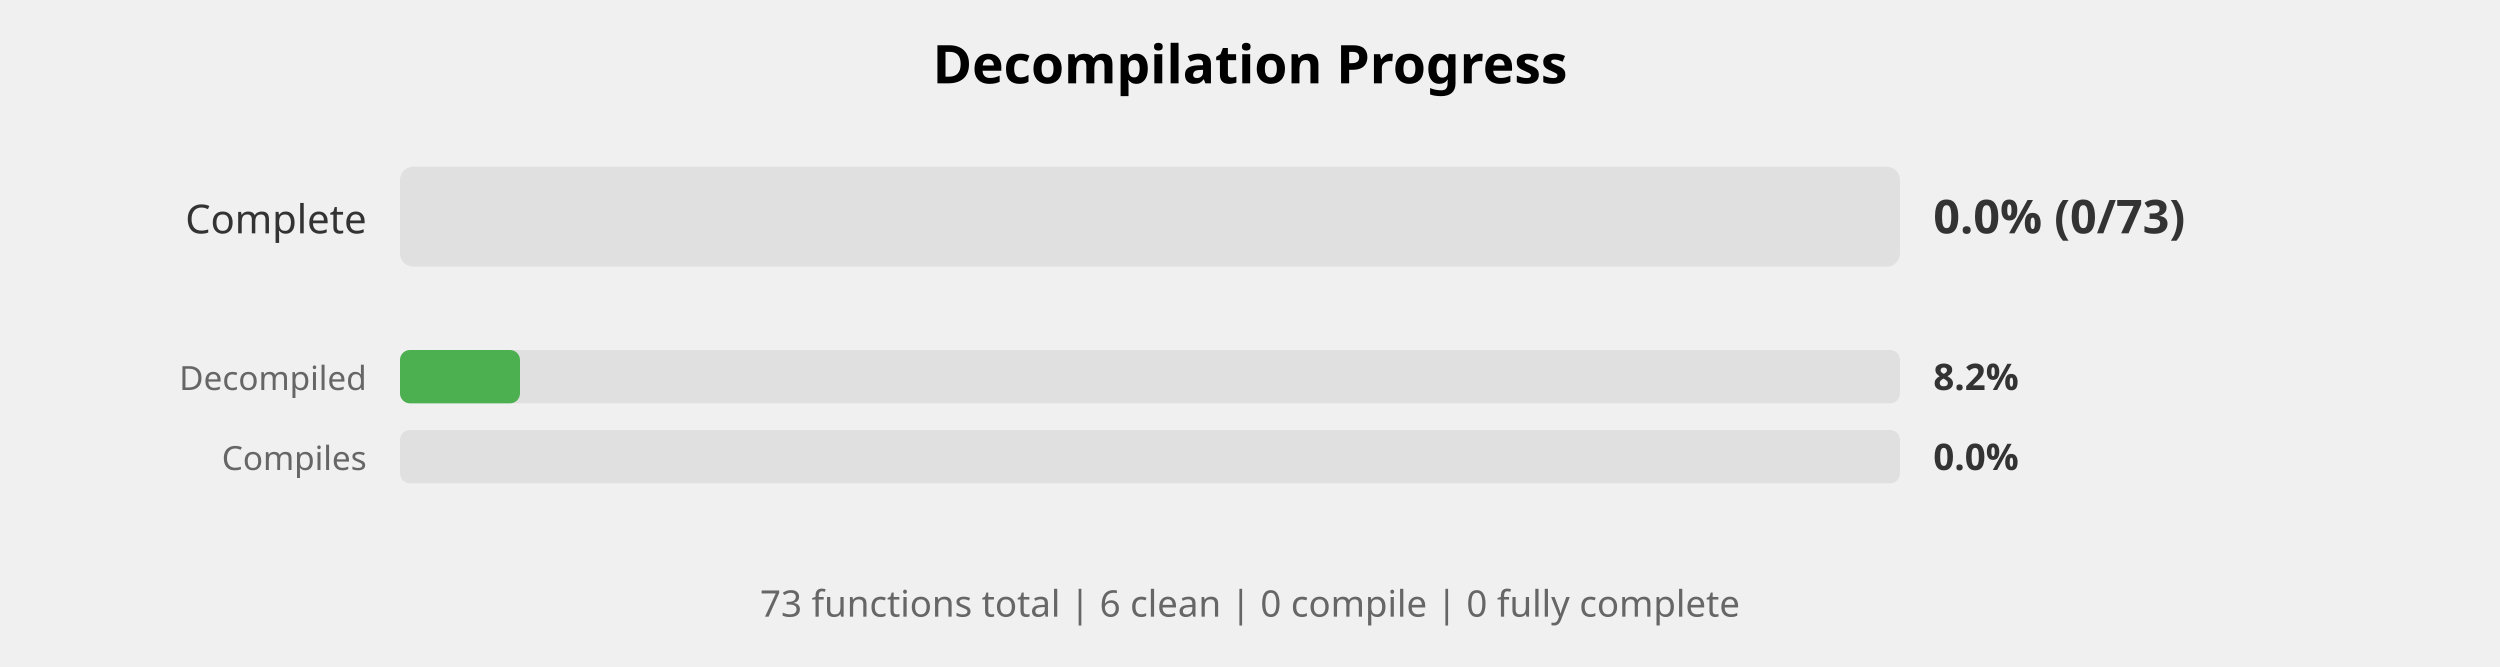
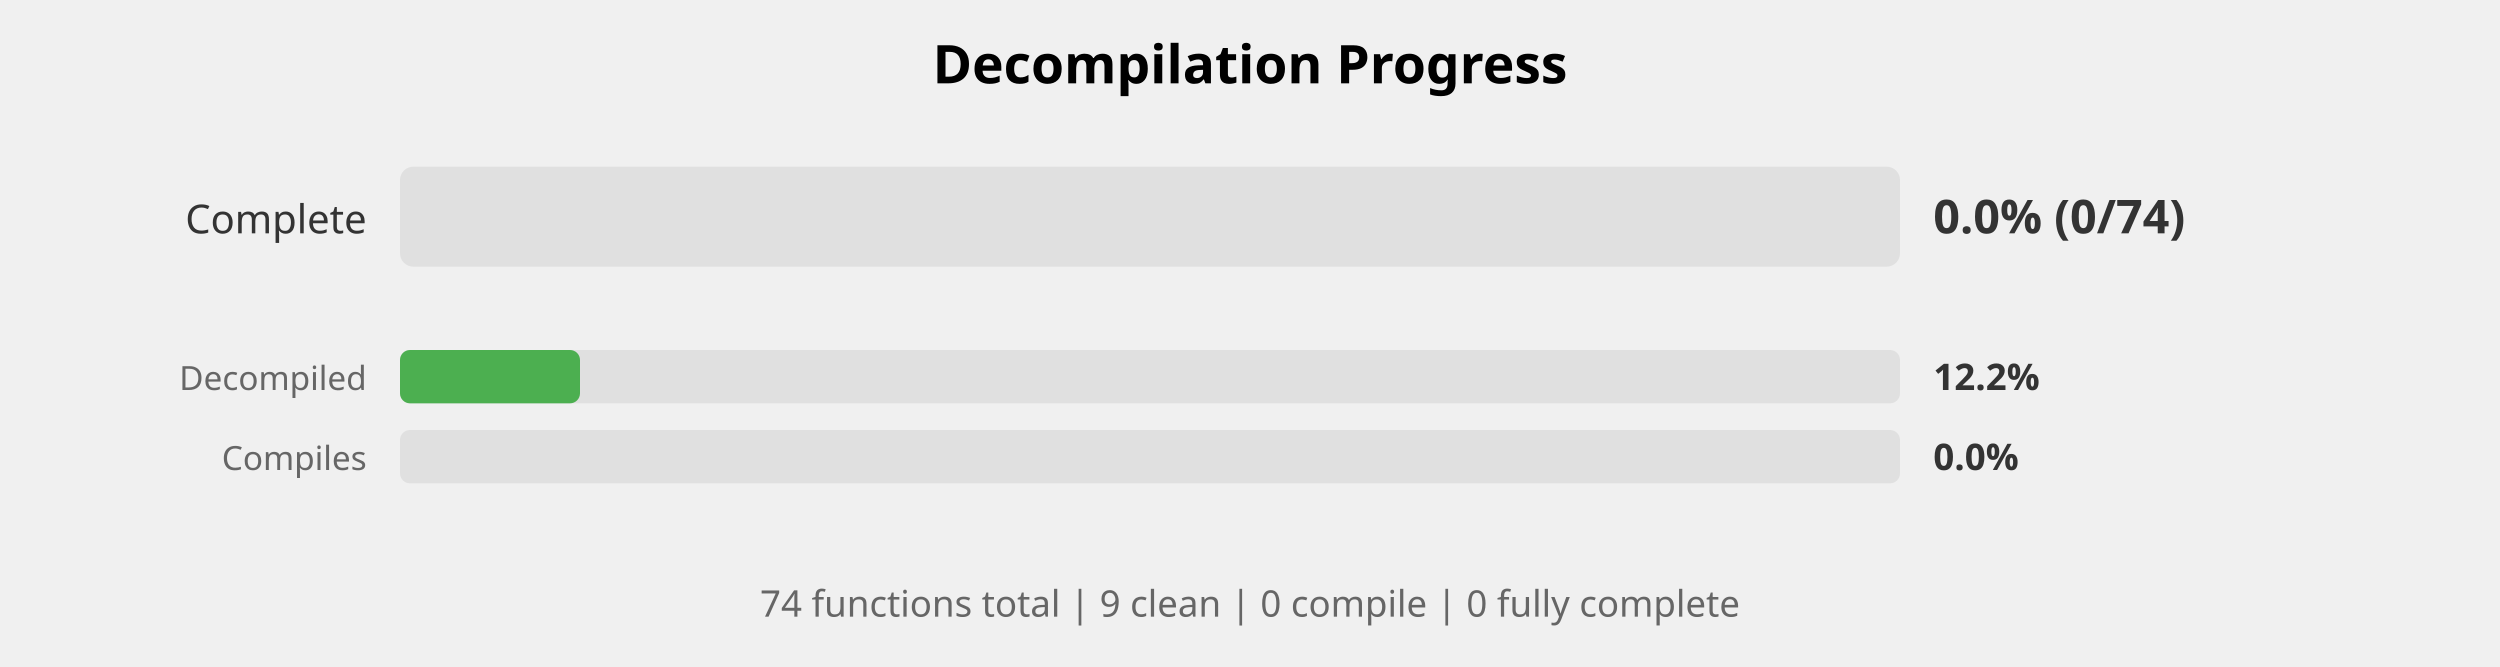
<svg xmlns="http://www.w3.org/2000/svg" width="750" height="200" viewBox="0 0 750 200">
  <style>
    .title { font: bold 16px sans-serif; }
    .label { font: 12px sans-serif; fill: #333; }
    .small-label { font: 10px sans-serif; fill: #666; }
    .percent { font: bold 14px sans-serif; fill: #333; }
    .small-percent { font: bold 11px sans-serif; fill: #333; }
    .summary { font: 11px sans-serif; fill: #666; }
  </style>
  <rect width="100%%" height="100%%" fill="white" />
  <text x="375" y="25" class="title" text-anchor="middle">Decompilation Progress</text>
  <text x="110" y="70" class="label" text-anchor="end">Complete</text>
  <rect x="120" y="50" width="450" height="30" fill="#E0E0E0" rx="4" />
-   <text x="580" y="70" class="percent">0.0% (0/73)</text>
+   <text x="580" y="70" class="percent">0.0% (0/74)</text>
  <text x="110" y="117" class="small-label" text-anchor="end">Decompiled</text>
  <rect x="120" y="105" width="450" height="16" fill="#E0E0E0" rx="3" />
-   <rect x="120" y="105" width="36" height="16" fill="#4CAF50" rx="3" />
-   <text x="580" y="117" class="small-percent">8.2%</text>
+   <rect x="120" y="105" width="54" height="16" fill="#4CAF50" rx="3" />
+   <text x="580" y="117" class="small-percent">12.2%</text>
  <text x="110" y="141" class="small-label" text-anchor="end">Compiles</text>
  <rect x="120" y="129" width="450" height="16" fill="#E0E0E0" rx="3" />
  <text x="580" y="141" class="small-percent">0.0%</text>
  <text x="375" y="185" class="summary" text-anchor="middle">
-     73 functions total | 6 clean | 0 compile | 0 fully complete
+     74 functions total | 9 clean | 0 compile | 0 fully complete
  </text>
</svg>
